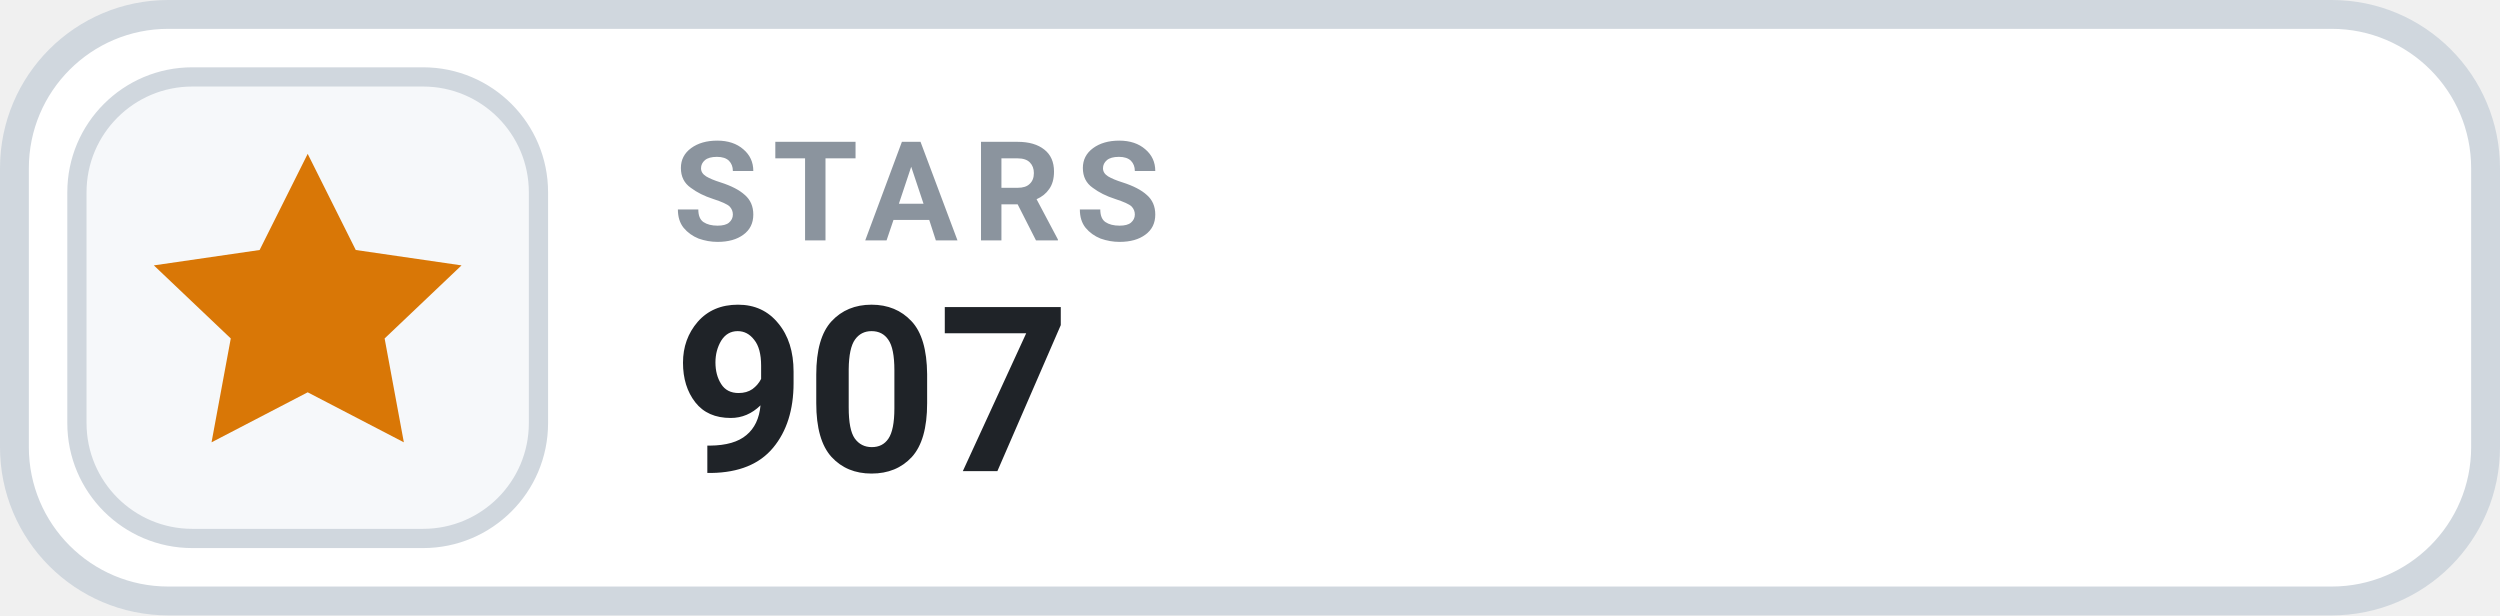
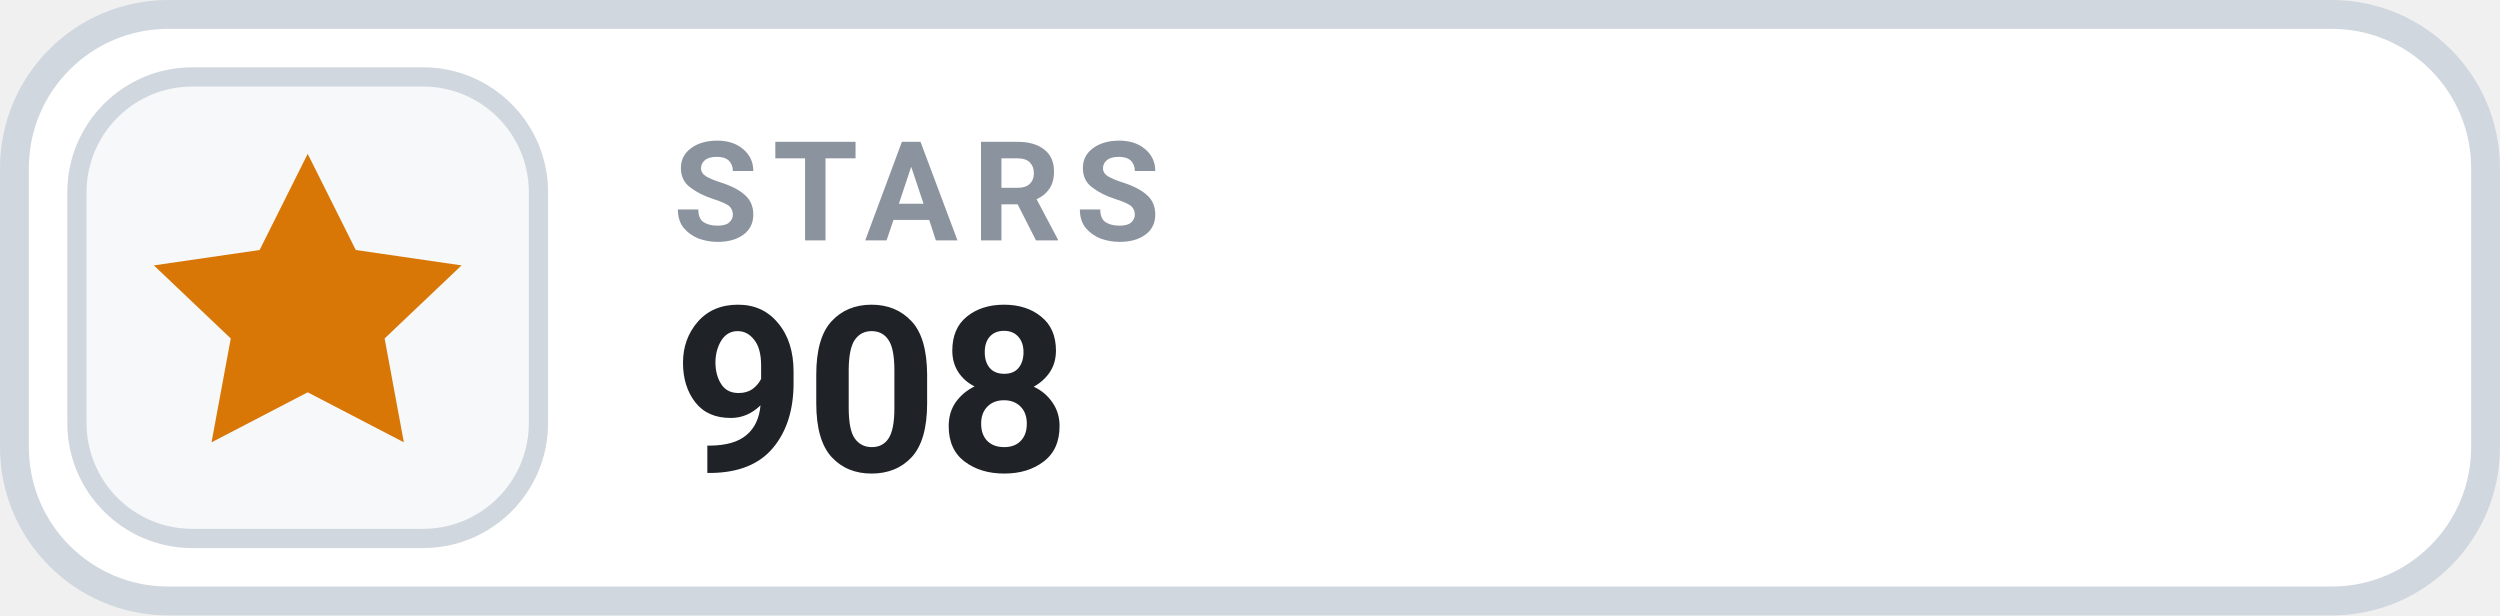
- <svg xmlns="http://www.w3.org/2000/svg" width="130" height="32" viewBox="0 0 130 32" role="img" aria-label="STARS 907">
+ <svg xmlns="http://www.w3.org/2000/svg" width="130" height="32" viewBox="0 0 130 32" role="img" aria-label="STARS 908">
  <rect x=".75" y=".75" width="128.5" height="30.5" rx="8" fill="#FFFFFF" stroke="#D0D7DE" stroke-width="1.5" />
  <rect x="4" y="4" width="24" height="24" rx="6" fill="#F6F8FA" stroke="#D0D7DE" stroke-width="1" />
  <g transform="translate(16 16)" style="color:#D97706;">
    <path d="M0 -8 l2.5 5 5.5 .8 -4 3.8 1 5.4 -5 -2.6 -5 2.6 1 -5.4 -4 -3.8 5.5 -.8 Z" fill="currentColor" />
  </g>
  <text x="35" y="12.5" fill="#8B949E" font-family="-apple-system,BlinkMacSystemFont,'Segoe UI',Roboto,Helvetica,Arial,sans-serif" font-size="7.2" font-weight="700" letter-spacing=".75">STARS</text>
-   <text x="35" y="24.5" fill="#1F2328" font-family="-apple-system,BlinkMacSystemFont,'Segoe UI',Roboto,Helvetica,Arial,sans-serif" font-size="12" font-weight="700">907</text>
+   <text x="35" y="24.5" fill="#1F2328" font-family="-apple-system,BlinkMacSystemFont,'Segoe UI',Roboto,Helvetica,Arial,sans-serif" font-size="12" font-weight="700">908</text>
</svg>
